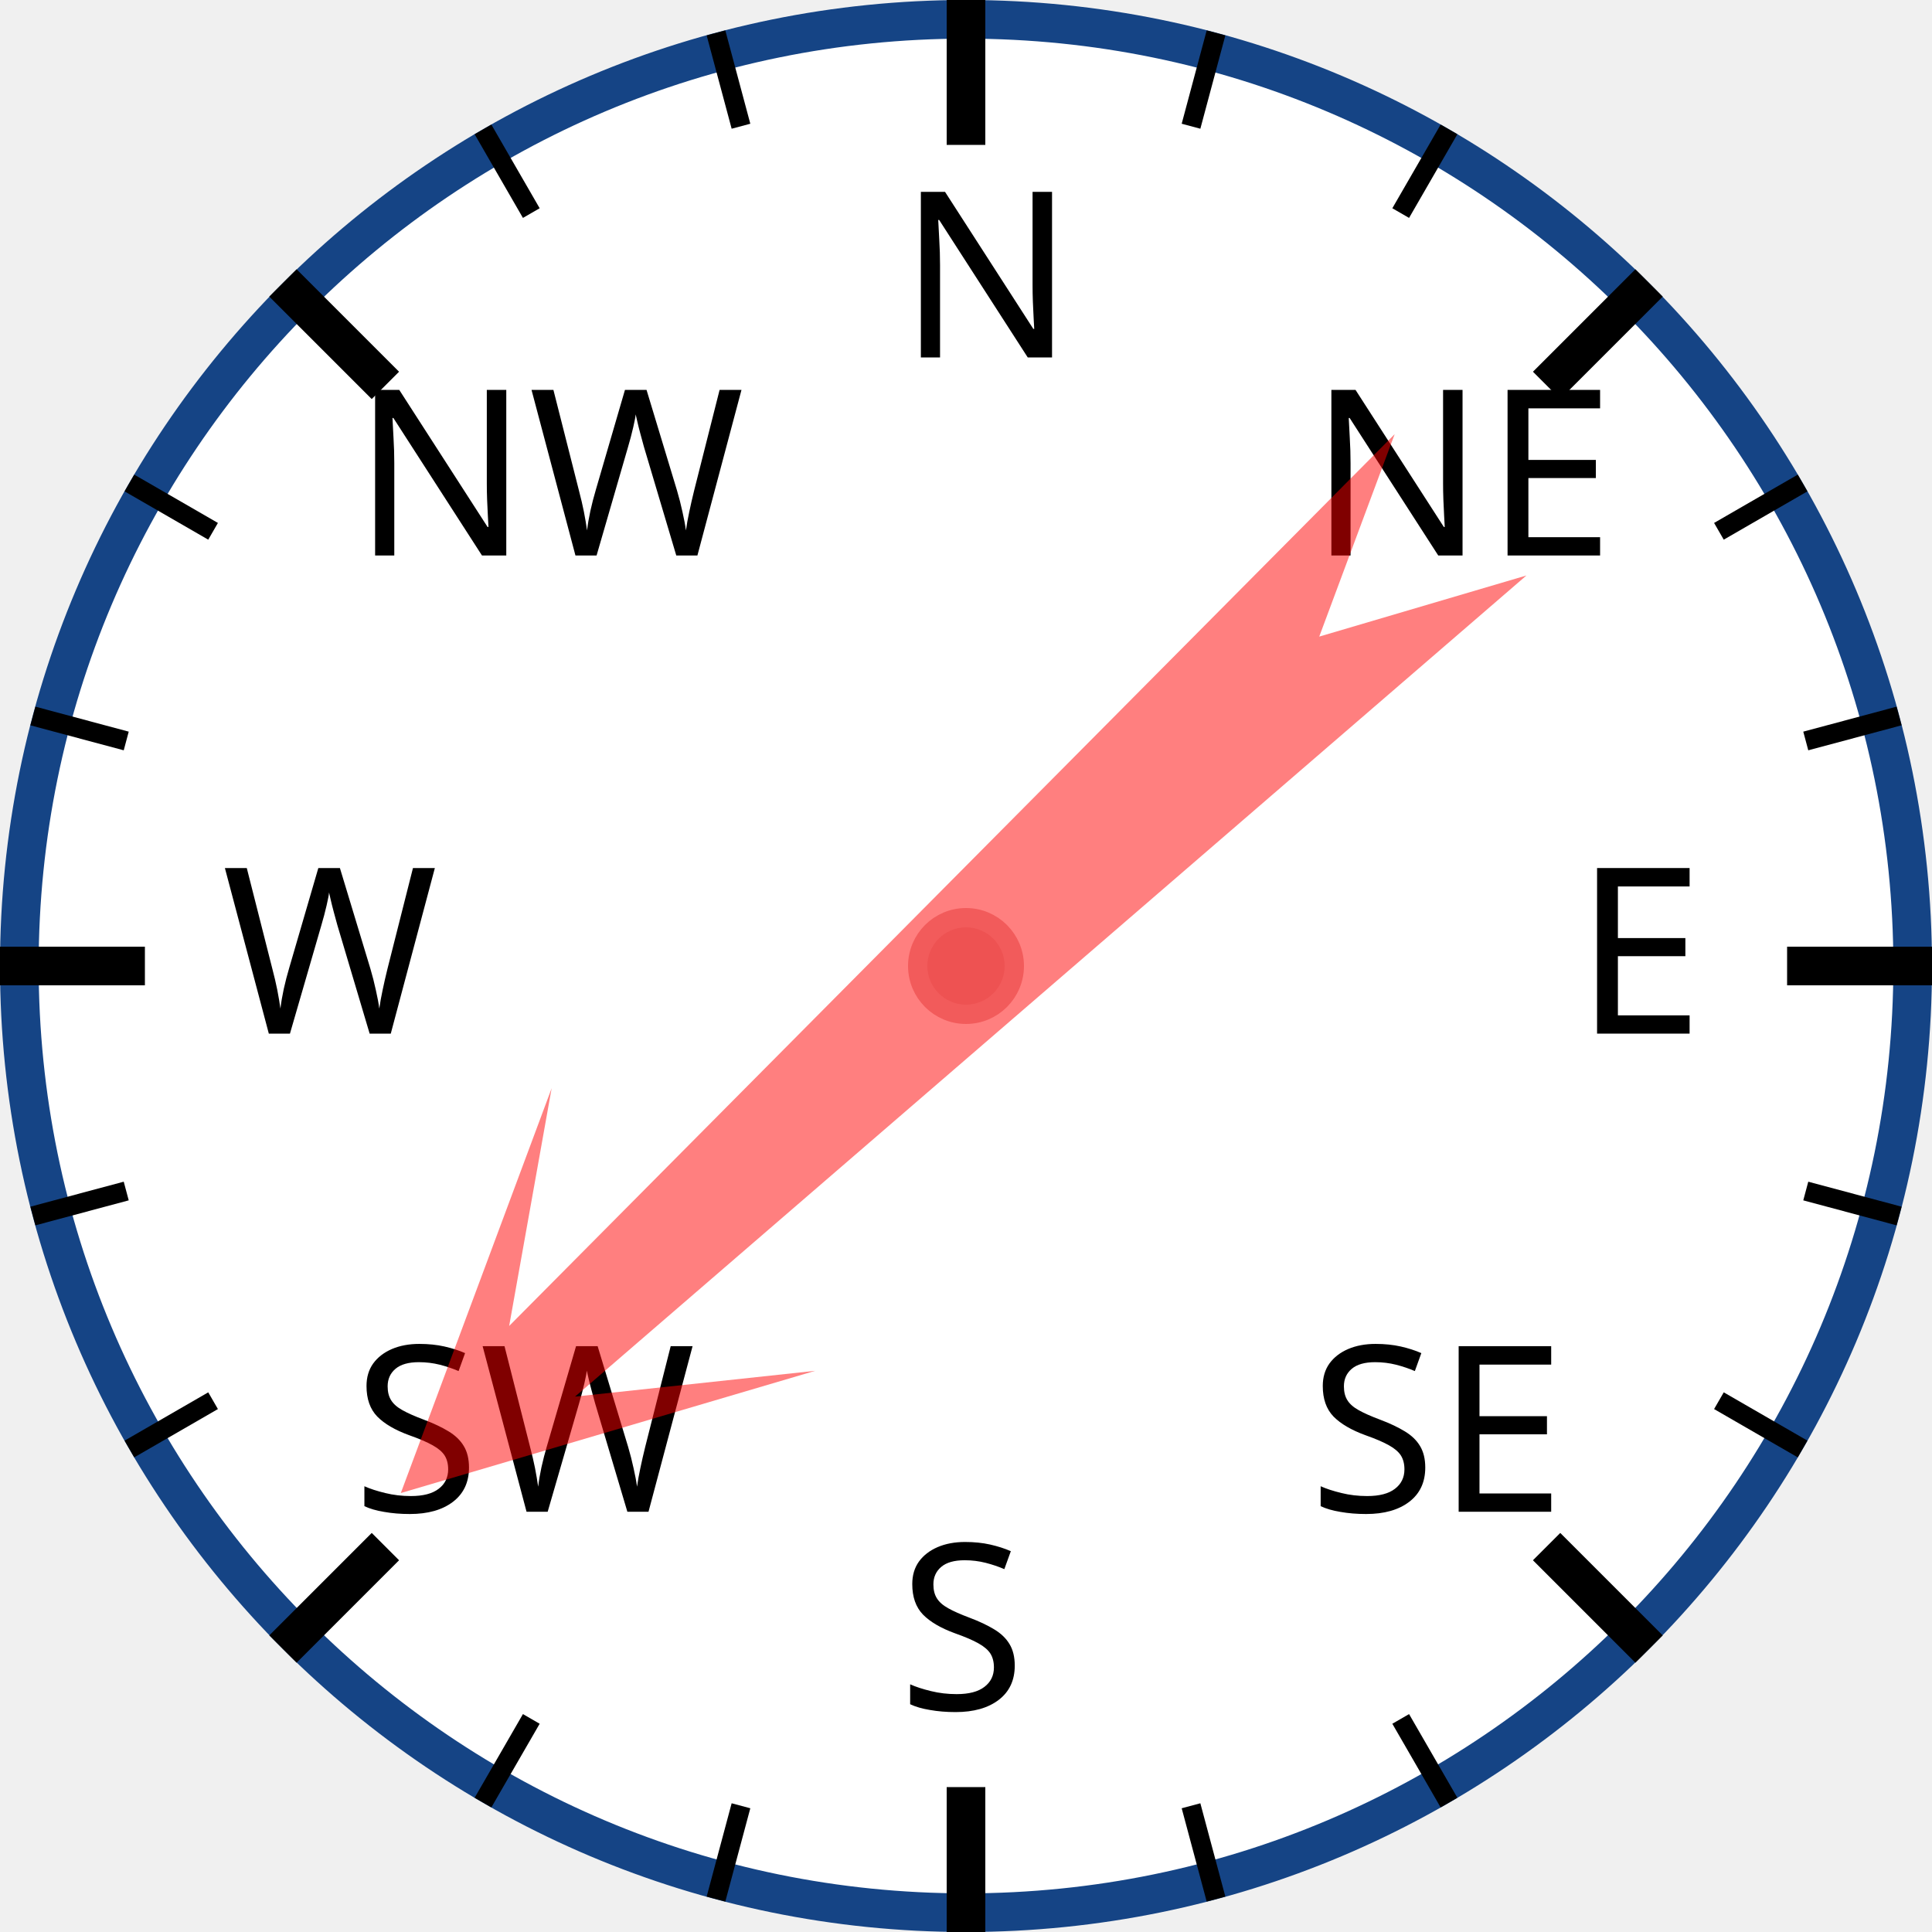
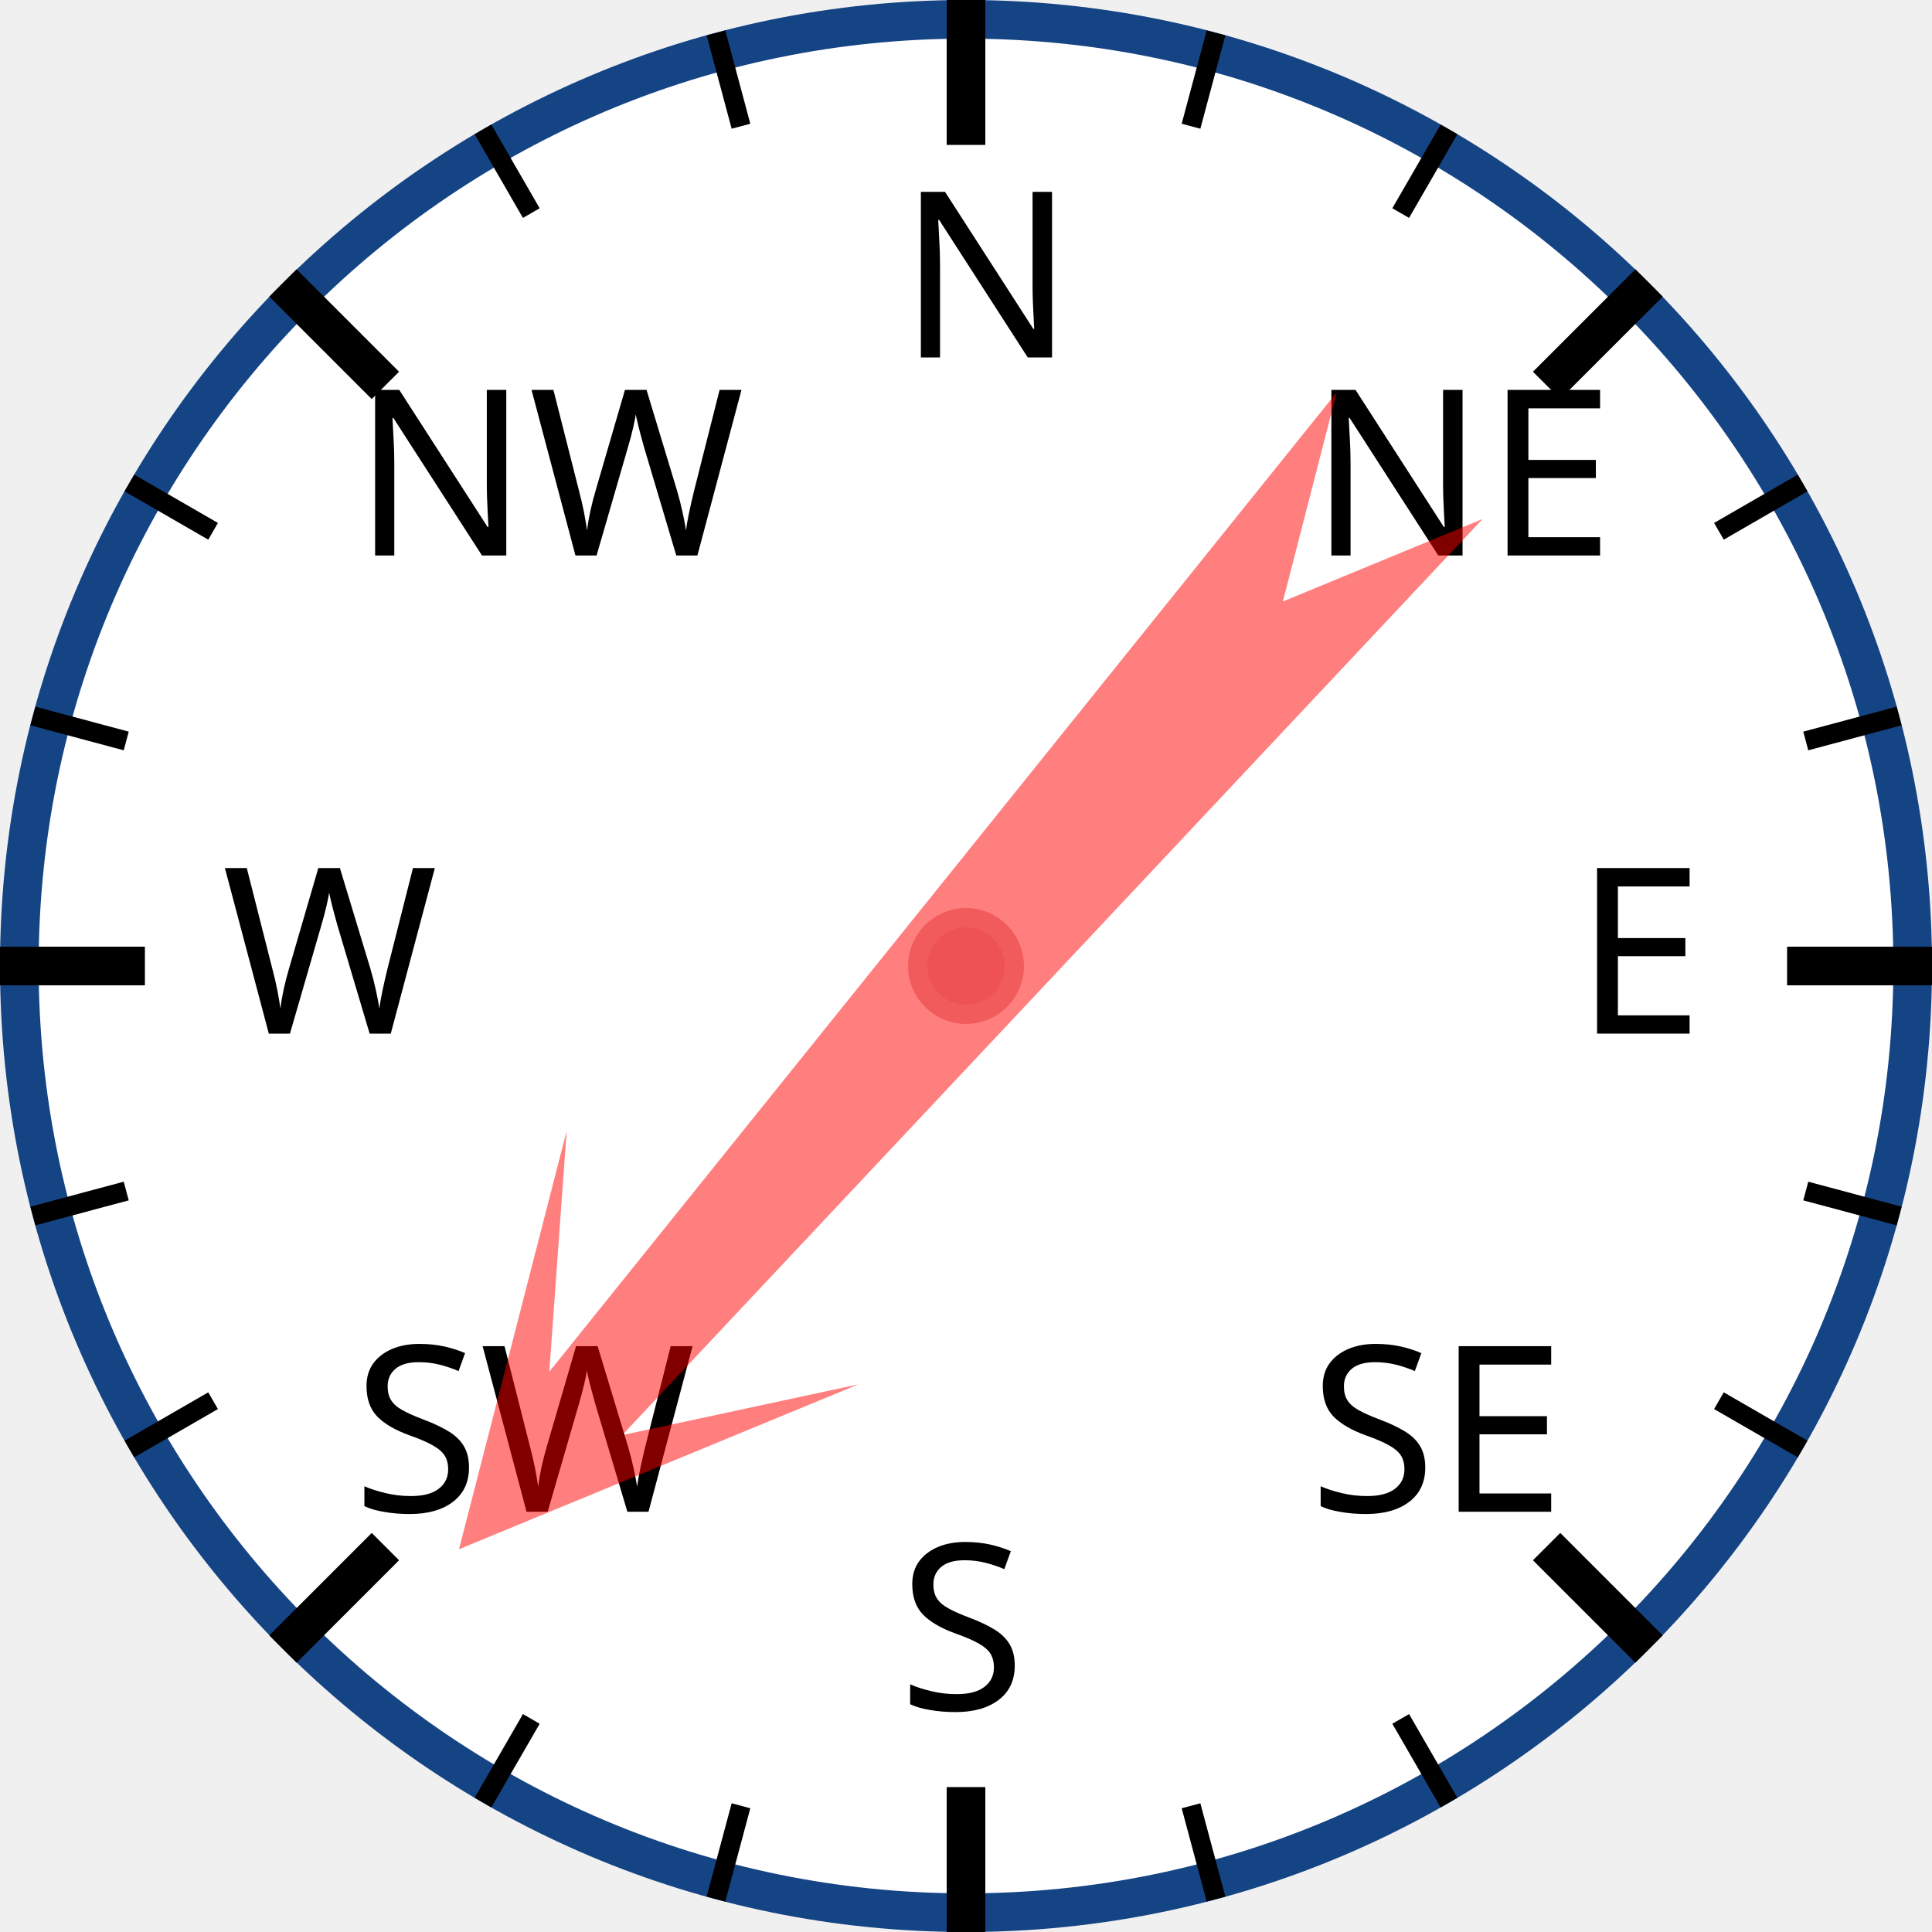
<svg xmlns="http://www.w3.org/2000/svg" width="120px" height="120px" viewBox="0 0 200 200">
  <circle cx="100" cy="100" r="98" style="fill: white; stroke: #154485; stroke-width: 4;" />
  <text x="93.0" y="37.0" style="font-family: sans-serif; font-size: 18pt;">N</text>
  <line x1="100.0" y1="0.0" x2="100.0" y2="15.0" style="stroke: black; stroke-width: 4;" />
  <line x1="74.118" y1="3.407" x2="76.706" y2="13.067" style="stroke: black; stroke-width: 2;" />
  <line x1="50" y1="13.397" x2="55" y2="22.058" style="stroke: black; stroke-width: 2;" />
  <text x="36.503" y="57.503" style="font-family: sans-serif; font-size: 18pt;">NW</text>
  <line x1="29.289" y1="29.289" x2="39.896" y2="39.896" style="stroke: black; stroke-width: 4;" />
  <line x1="13.397" y1="50" x2="22.058" y2="55" style="stroke: black; stroke-width: 2;" />
  <line x1="3.407" y1="74.118" x2="13.067" y2="76.706" style="stroke: black; stroke-width: 2;" />
  <text x="23.0" y="107.0" style="font-family: sans-serif; font-size: 18pt;">W</text>
  <line x1="0.0" y1="100.0" x2="15.0" y2="100.0" style="stroke: black; stroke-width: 4;" />
  <line x1="3.407" y1="125.882" x2="13.067" y2="123.294" style="stroke: black; stroke-width: 2;" />
  <line x1="13.397" y1="150" x2="22.058" y2="145" style="stroke: black; stroke-width: 2;" />
  <text x="36.503" y="156.497" style="font-family: sans-serif; font-size: 18pt;">SW</text>
  <line x1="29.289" y1="170.711" x2="39.896" y2="160.104" style="stroke: black; stroke-width: 4;" />
  <line x1="50" y1="186.603" x2="55" y2="177.942" style="stroke: black; stroke-width: 2;" />
  <line x1="74.118" y1="196.593" x2="76.706" y2="186.933" style="stroke: black; stroke-width: 2;" />
  <text x="93" y="177.0" style="font-family: sans-serif; font-size: 18pt;">S</text>
  <line x1="100" y1="200.0" x2="100" y2="185.0" style="stroke: black; stroke-width: 4;" />
  <line x1="125.882" y1="196.593" x2="123.294" y2="186.933" style="stroke: black; stroke-width: 2;" />
  <line x1="150.0" y1="186.603" x2="145.0" y2="177.942" style="stroke: black; stroke-width: 2;" />
  <text x="135.497" y="156.497" style="font-family: sans-serif; font-size: 18pt;">SE</text>
  <line x1="170.711" y1="170.711" x2="160.104" y2="160.104" style="stroke: black; stroke-width: 4;" />
  <line x1="186.603" y1="150" x2="177.942" y2="145" style="stroke: black; stroke-width: 2;" />
  <line x1="196.593" y1="125.882" x2="186.933" y2="123.294" style="stroke: black; stroke-width: 2;" />
  <text x="163.0" y="107" style="font-family: sans-serif; font-size: 18pt;">E</text>
  <line x1="200.0" y1="100" x2="185.0" y2="100" style="stroke: black; stroke-width: 4;" />
  <line x1="196.593" y1="74.118" x2="186.933" y2="76.706" style="stroke: black; stroke-width: 2;" />
  <line x1="186.603" y1="50" x2="177.942" y2="55" style="stroke: black; stroke-width: 2;" />
  <text x="135.497" y="57.503" style="font-family: sans-serif; font-size: 18pt;">NE</text>
  <line x1="170.711" y1="29.289" x2="160.104" y2="39.896" style="stroke: black; stroke-width: 4;" />
  <line x1="150" y1="13.397" x2="145" y2="22.058" style="stroke: black; stroke-width: 2;" />
  <line x1="125.882" y1="3.407" x2="123.294" y2="13.067" style="stroke: black; stroke-width: 2;" />
-   <polygon points="100 20 120 60 105 40 110 170 100 150 90 170 95 40 80 60" style="fill: red; fill-opacity: 0.5;" transform="rotate(227,100,100)" />
+   <polygon points="100 20 120 60 105 40 110 170 100 150 90 170 95 40 80 60" style="fill: red; fill-opacity: 0.5;" transform="rotate(221,100,100)" />
  <circle cx="100" cy="100" r="5" style="fill: #EE5252; stroke: #F25B5B; stroke-width: 2;" />
</svg>
